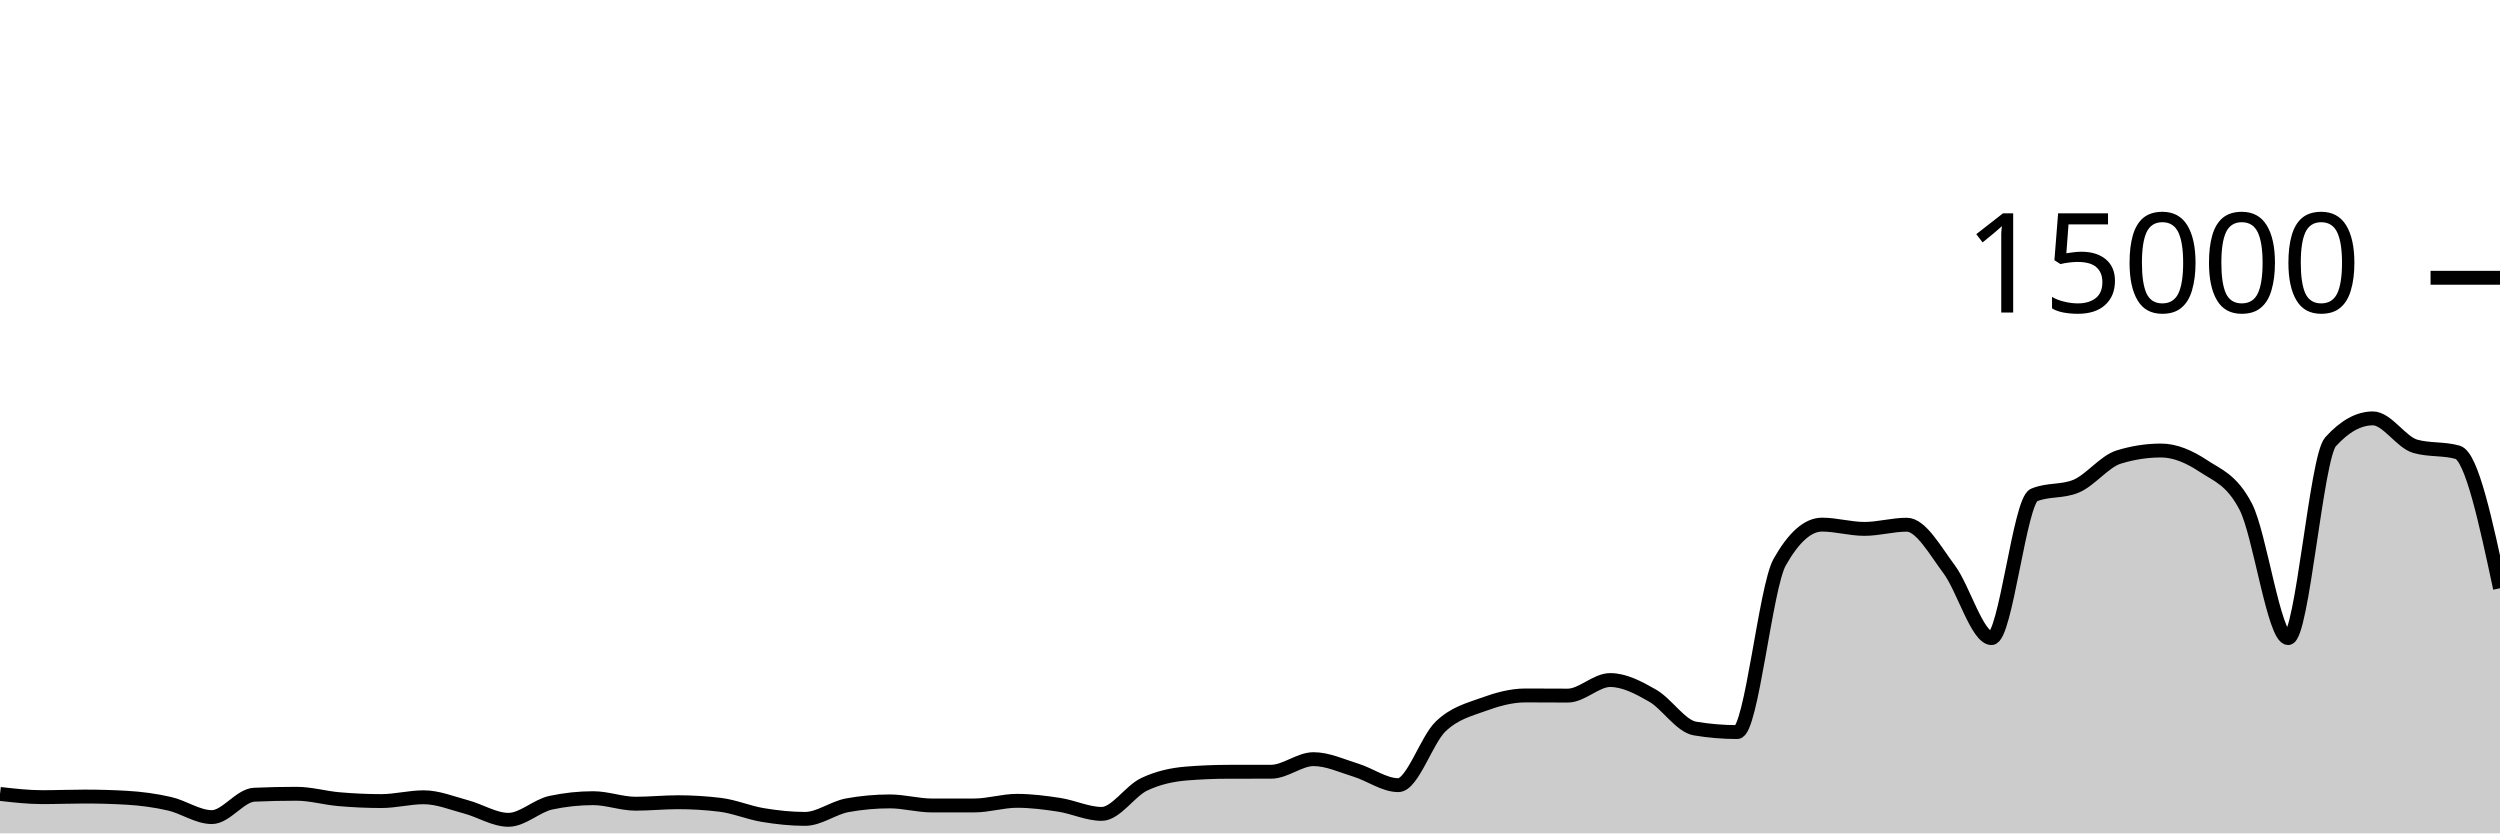
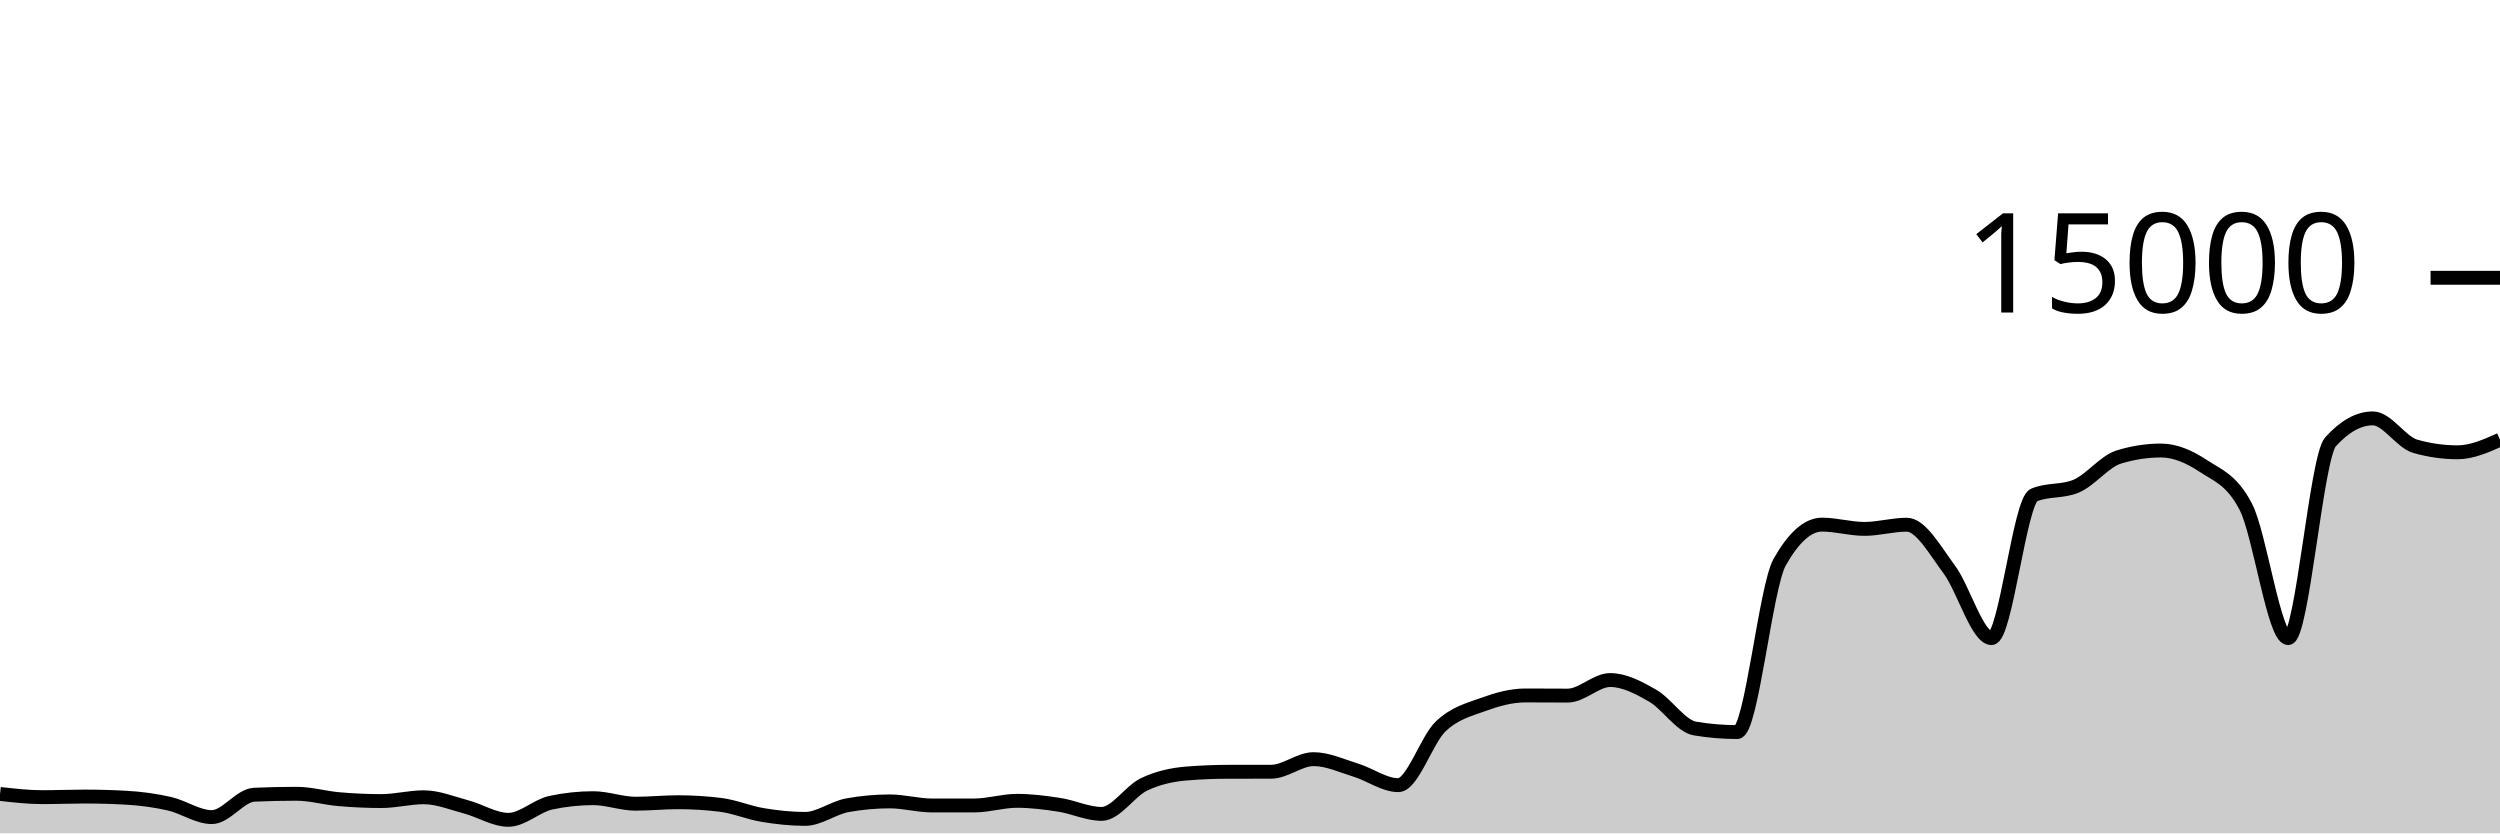
<svg xmlns="http://www.w3.org/2000/svg" viewBox="0 0 180 60">
  <g transform="translate(0,20)">
-     <path class="area" fill="rgba(0, 0, 0, 0.2)" d="M0,37.163C1.017,37.279,2.034,37.395,3.051,37.395C4.068,37.395,5.085,37.352,6.102,37.352C7.119,37.352,8.136,37.381,9.153,37.44C10.169,37.499,11.186,37.637,12.203,37.869C13.22,38.101,14.237,38.832,15.254,38.832C16.271,38.832,17.288,37.263,18.305,37.219C19.322,37.174,20.339,37.152,21.356,37.152C22.373,37.152,23.39,37.454,24.407,37.541C25.424,37.629,26.441,37.677,27.458,37.677C28.475,37.677,29.492,37.403,30.508,37.403C31.525,37.403,32.542,37.825,33.559,38.096C34.576,38.367,35.593,39.027,36.61,39.027C37.627,39.027,38.644,38.012,39.661,37.795C40.678,37.578,41.695,37.469,42.712,37.469C43.729,37.469,44.746,37.867,45.763,37.867C46.78,37.867,47.797,37.76,48.814,37.76C49.831,37.76,50.847,37.822,51.864,37.947C52.881,38.071,53.898,38.511,54.915,38.68C55.932,38.849,56.949,38.96,57.966,38.96C58.983,38.96,60,38.159,61.017,37.976C62.034,37.793,63.051,37.701,64.068,37.701C65.085,37.701,66.102,37.995,67.119,37.995C68.136,37.995,69.153,37.994,70.169,37.992C71.186,37.99,72.203,37.659,73.22,37.659C74.237,37.659,75.254,37.79,76.271,37.947C77.288,38.104,78.305,38.6,79.322,38.6C80.339,38.6,81.356,36.959,82.373,36.475C83.39,35.99,84.407,35.777,85.424,35.693C86.441,35.61,87.458,35.57,88.475,35.568C89.492,35.566,90.508,35.567,91.525,35.565C92.542,35.564,93.559,34.659,94.576,34.659C95.593,34.659,96.61,35.141,97.627,35.453C98.644,35.765,99.661,36.531,100.678,36.531C101.695,36.531,102.712,33.269,103.729,32.301C104.746,31.334,105.763,31.097,106.78,30.725C107.797,30.354,108.814,30.072,109.831,30.072C110.847,30.072,111.864,30.083,112.881,30.083C113.898,30.083,114.915,28.963,115.932,28.963C116.949,28.963,117.966,29.501,118.983,30.083C120,30.664,121.017,32.283,122.034,32.453C123.051,32.624,124.068,32.709,125.085,32.709C126.102,32.709,127.119,22.276,128.136,20.475C129.153,18.674,130.169,17.773,131.186,17.773C132.203,17.773,133.22,18.08,134.237,18.08C135.254,18.08,136.271,17.779,137.288,17.779C138.305,17.779,139.322,19.628,140.339,20.989C141.356,22.35,142.373,25.944,143.39,25.944C144.407,25.944,145.424,16.076,146.441,15.645C147.458,15.215,148.475,15.43,149.492,15C150.508,14.57,151.525,13.224,152.542,12.909C153.559,12.595,154.576,12.437,155.593,12.437C156.61,12.437,157.627,12.878,158.644,13.552C159.661,14.226,160.678,14.529,161.695,16.483C162.712,18.436,163.729,25.944,164.746,25.944C165.763,25.944,166.78,12.936,167.797,11.811C168.814,10.685,169.831,10.123,170.847,10.123C171.864,10.123,172.881,11.845,173.898,12.133C174.915,12.421,175.932,12.277,176.949,12.565C177.966,12.853,178.983,17.604,180,22.355L180,40C178.983,40,177.966,40,176.949,40C175.932,40,174.915,40,173.898,40C172.881,40,171.864,40,170.847,40C169.831,40,168.814,40,167.797,40C166.78,40,165.763,40,164.746,40C163.729,40,162.712,40,161.695,40C160.678,40,159.661,40,158.644,40C157.627,40,156.61,40,155.593,40C154.576,40,153.559,40,152.542,40C151.525,40,150.508,40,149.492,40C148.475,40,147.458,40,146.441,40C145.424,40,144.407,40,143.39,40C142.373,40,141.356,40,140.339,40C139.322,40,138.305,40,137.288,40C136.271,40,135.254,40,134.237,40C133.22,40,132.203,40,131.186,40C130.169,40,129.153,40,128.136,40C127.119,40,126.102,40,125.085,40C124.068,40,123.051,40,122.034,40C121.017,40,120,40,118.983,40C117.966,40,116.949,40,115.932,40C114.915,40,113.898,40,112.881,40C111.864,40,110.847,40,109.831,40C108.814,40,107.797,40,106.78,40C105.763,40,104.746,40,103.729,40C102.712,40,101.695,40,100.678,40C99.661,40,98.644,40,97.627,40C96.61,40,95.593,40,94.576,40C93.559,40,92.542,40,91.525,40C90.508,40,89.492,40,88.475,40C87.458,40,86.441,40,85.424,40C84.407,40,83.39,40,82.373,40C81.356,40,80.339,40,79.322,40C78.305,40,77.288,40,76.271,40C75.254,40,74.237,40,73.22,40C72.203,40,71.186,40,70.169,40C69.153,40,68.136,40,67.119,40C66.102,40,65.085,40,64.068,40C63.051,40,62.034,40,61.017,40C60,40,58.983,40,57.966,40C56.949,40,55.932,40,54.915,40C53.898,40,52.881,40,51.864,40C50.847,40,49.831,40,48.814,40C47.797,40,46.78,40,45.763,40C44.746,40,43.729,40,42.712,40C41.695,40,40.678,40,39.661,40C38.644,40,37.627,40,36.61,40C35.593,40,34.576,40,33.559,40C32.542,40,31.525,40,30.508,40C29.492,40,28.475,40,27.458,40C26.441,40,25.424,40,24.407,40C23.39,40,22.373,40,21.356,40C20.339,40,19.322,40,18.305,40C17.288,40,16.271,40,15.254,40C14.237,40,13.22,40,12.203,40C11.186,40,10.169,40,9.153,40C8.136,40,7.119,40,6.102,40C5.085,40,4.068,40,3.051,40C2.034,40,1.017,40,0,40Z" />
-     <path class="line" stroke="black" fill="none" d="M0,37.163C1.017,37.279,2.034,37.395,3.051,37.395C4.068,37.395,5.085,37.352,6.102,37.352C7.119,37.352,8.136,37.381,9.153,37.44C10.169,37.499,11.186,37.637,12.203,37.869C13.22,38.101,14.237,38.832,15.254,38.832C16.271,38.832,17.288,37.263,18.305,37.219C19.322,37.174,20.339,37.152,21.356,37.152C22.373,37.152,23.39,37.454,24.407,37.541C25.424,37.629,26.441,37.677,27.458,37.677C28.475,37.677,29.492,37.403,30.508,37.403C31.525,37.403,32.542,37.825,33.559,38.096C34.576,38.367,35.593,39.027,36.61,39.027C37.627,39.027,38.644,38.012,39.661,37.795C40.678,37.578,41.695,37.469,42.712,37.469C43.729,37.469,44.746,37.867,45.763,37.867C46.78,37.867,47.797,37.76,48.814,37.76C49.831,37.76,50.847,37.822,51.864,37.947C52.881,38.071,53.898,38.511,54.915,38.68C55.932,38.849,56.949,38.96,57.966,38.96C58.983,38.96,60,38.159,61.017,37.976C62.034,37.793,63.051,37.701,64.068,37.701C65.085,37.701,66.102,37.995,67.119,37.995C68.136,37.995,69.153,37.994,70.169,37.992C71.186,37.99,72.203,37.659,73.22,37.659C74.237,37.659,75.254,37.79,76.271,37.947C77.288,38.104,78.305,38.6,79.322,38.6C80.339,38.6,81.356,36.959,82.373,36.475C83.39,35.99,84.407,35.777,85.424,35.693C86.441,35.61,87.458,35.57,88.475,35.568C89.492,35.566,90.508,35.567,91.525,35.565C92.542,35.564,93.559,34.659,94.576,34.659C95.593,34.659,96.61,35.141,97.627,35.453C98.644,35.765,99.661,36.531,100.678,36.531C101.695,36.531,102.712,33.269,103.729,32.301C104.746,31.334,105.763,31.097,106.78,30.725C107.797,30.354,108.814,30.072,109.831,30.072C110.847,30.072,111.864,30.083,112.881,30.083C113.898,30.083,114.915,28.963,115.932,28.963C116.949,28.963,117.966,29.501,118.983,30.083C120,30.664,121.017,32.283,122.034,32.453C123.051,32.624,124.068,32.709,125.085,32.709C126.102,32.709,127.119,22.276,128.136,20.475C129.153,18.674,130.169,17.773,131.186,17.773C132.203,17.773,133.22,18.08,134.237,18.08C135.254,18.08,136.271,17.779,137.288,17.779C138.305,17.779,139.322,19.628,140.339,20.989C141.356,22.35,142.373,25.944,143.39,25.944C144.407,25.944,145.424,16.076,146.441,15.645C147.458,15.215,148.475,15.43,149.492,15C150.508,14.57,151.525,13.224,152.542,12.909C153.559,12.595,154.576,12.437,155.593,12.437C156.61,12.437,157.627,12.878,158.644,13.552C159.661,14.226,160.678,14.529,161.695,16.483C162.712,18.436,163.729,25.944,164.746,25.944C165.763,25.944,166.78,12.936,167.797,11.811C168.814,10.685,169.831,10.123,170.847,10.123C171.864,10.123,172.881,11.845,173.898,12.133C174.915,12.421,175.932,12.277,176.949,12.565C177.966,12.853,178.983,17.604,180,22.355" />
+     <path class="area" fill="rgba(0, 0, 0, 0.2)" d="M0,37.163C1.017,37.279,2.034,37.395,3.051,37.395C4.068,37.395,5.085,37.352,6.102,37.352C7.119,37.352,8.136,37.381,9.153,37.44C10.169,37.499,11.186,37.637,12.203,37.869C13.22,38.101,14.237,38.832,15.254,38.832C16.271,38.832,17.288,37.263,18.305,37.219C19.322,37.174,20.339,37.152,21.356,37.152C22.373,37.152,23.39,37.454,24.407,37.541C25.424,37.629,26.441,37.677,27.458,37.677C28.475,37.677,29.492,37.403,30.508,37.403C31.525,37.403,32.542,37.825,33.559,38.096C34.576,38.367,35.593,39.027,36.61,39.027C37.627,39.027,38.644,38.012,39.661,37.795C40.678,37.578,41.695,37.469,42.712,37.469C43.729,37.469,44.746,37.867,45.763,37.867C46.78,37.867,47.797,37.76,48.814,37.76C49.831,37.76,50.847,37.822,51.864,37.947C52.881,38.071,53.898,38.511,54.915,38.68C55.932,38.849,56.949,38.96,57.966,38.96C58.983,38.96,60,38.159,61.017,37.976C62.034,37.793,63.051,37.701,64.068,37.701C65.085,37.701,66.102,37.995,67.119,37.995C68.136,37.995,69.153,37.994,70.169,37.992C71.186,37.99,72.203,37.659,73.22,37.659C74.237,37.659,75.254,37.79,76.271,37.947C77.288,38.104,78.305,38.6,79.322,38.6C80.339,38.6,81.356,36.959,82.373,36.475C83.39,35.99,84.407,35.777,85.424,35.693C86.441,35.61,87.458,35.57,88.475,35.568C89.492,35.566,90.508,35.567,91.525,35.565C92.542,35.564,93.559,34.659,94.576,34.659C95.593,34.659,96.61,35.141,97.627,35.453C98.644,35.765,99.661,36.531,100.678,36.531C101.695,36.531,102.712,33.269,103.729,32.301C104.746,31.334,105.763,31.097,106.78,30.725C107.797,30.354,108.814,30.072,109.831,30.072C110.847,30.072,111.864,30.083,112.881,30.083C113.898,30.083,114.915,28.963,115.932,28.963C116.949,28.963,117.966,29.501,118.983,30.083C120,30.664,121.017,32.283,122.034,32.453C123.051,32.624,124.068,32.709,125.085,32.709C126.102,32.709,127.119,22.276,128.136,20.475C129.153,18.674,130.169,17.773,131.186,17.773C132.203,17.773,133.22,18.08,134.237,18.08C135.254,18.08,136.271,17.779,137.288,17.779C138.305,17.779,139.322,19.628,140.339,20.989C141.356,22.35,142.373,25.944,143.39,25.944C144.407,25.944,145.424,16.076,146.441,15.645C147.458,15.215,148.475,15.43,149.492,15C150.508,14.57,151.525,13.224,152.542,12.909C153.559,12.595,154.576,12.437,155.593,12.437C156.61,12.437,157.627,12.878,158.644,13.552C159.661,14.226,160.678,14.529,161.695,16.483C162.712,18.436,163.729,25.944,164.746,25.944C165.763,25.944,166.78,12.936,167.797,11.811C168.814,10.685,169.831,10.123,170.847,10.123C171.864,10.123,172.881,11.845,173.898,12.133C174.915,12.421,175.932,12.565,176.949,12.565C177.966,12.565,178.983,12.113,180,11.661L180,40C178.983,40,177.966,40,176.949,40C175.932,40,174.915,40,173.898,40C172.881,40,171.864,40,170.847,40C169.831,40,168.814,40,167.797,40C166.78,40,165.763,40,164.746,40C163.729,40,162.712,40,161.695,40C160.678,40,159.661,40,158.644,40C157.627,40,156.61,40,155.593,40C154.576,40,153.559,40,152.542,40C151.525,40,150.508,40,149.492,40C148.475,40,147.458,40,146.441,40C145.424,40,144.407,40,143.39,40C142.373,40,141.356,40,140.339,40C139.322,40,138.305,40,137.288,40C136.271,40,135.254,40,134.237,40C133.22,40,132.203,40,131.186,40C130.169,40,129.153,40,128.136,40C127.119,40,126.102,40,125.085,40C124.068,40,123.051,40,122.034,40C121.017,40,120,40,118.983,40C117.966,40,116.949,40,115.932,40C114.915,40,113.898,40,112.881,40C111.864,40,110.847,40,109.831,40C108.814,40,107.797,40,106.78,40C105.763,40,104.746,40,103.729,40C102.712,40,101.695,40,100.678,40C99.661,40,98.644,40,97.627,40C96.61,40,95.593,40,94.576,40C93.559,40,92.542,40,91.525,40C90.508,40,89.492,40,88.475,40C87.458,40,86.441,40,85.424,40C84.407,40,83.39,40,82.373,40C81.356,40,80.339,40,79.322,40C78.305,40,77.288,40,76.271,40C75.254,40,74.237,40,73.22,40C72.203,40,71.186,40,70.169,40C69.153,40,68.136,40,67.119,40C66.102,40,65.085,40,64.068,40C63.051,40,62.034,40,61.017,40C60,40,58.983,40,57.966,40C56.949,40,55.932,40,54.915,40C53.898,40,52.881,40,51.864,40C50.847,40,49.831,40,48.814,40C47.797,40,46.78,40,45.763,40C44.746,40,43.729,40,42.712,40C41.695,40,40.678,40,39.661,40C38.644,40,37.627,40,36.61,40C35.593,40,34.576,40,33.559,40C32.542,40,31.525,40,30.508,40C29.492,40,28.475,40,27.458,40C26.441,40,25.424,40,24.407,40C23.39,40,22.373,40,21.356,40C20.339,40,19.322,40,18.305,40C17.288,40,16.271,40,15.254,40C14.237,40,13.22,40,12.203,40C11.186,40,10.169,40,9.153,40C8.136,40,7.119,40,6.102,40C5.085,40,4.068,40,3.051,40C2.034,40,1.017,40,0,40Z" />
+     <path class="line" stroke="black" fill="none" d="M0,37.163C1.017,37.279,2.034,37.395,3.051,37.395C4.068,37.395,5.085,37.352,6.102,37.352C7.119,37.352,8.136,37.381,9.153,37.44C10.169,37.499,11.186,37.637,12.203,37.869C13.22,38.101,14.237,38.832,15.254,38.832C16.271,38.832,17.288,37.263,18.305,37.219C19.322,37.174,20.339,37.152,21.356,37.152C22.373,37.152,23.39,37.454,24.407,37.541C25.424,37.629,26.441,37.677,27.458,37.677C28.475,37.677,29.492,37.403,30.508,37.403C31.525,37.403,32.542,37.825,33.559,38.096C34.576,38.367,35.593,39.027,36.61,39.027C37.627,39.027,38.644,38.012,39.661,37.795C40.678,37.578,41.695,37.469,42.712,37.469C43.729,37.469,44.746,37.867,45.763,37.867C46.78,37.867,47.797,37.76,48.814,37.76C49.831,37.76,50.847,37.822,51.864,37.947C52.881,38.071,53.898,38.511,54.915,38.68C55.932,38.849,56.949,38.96,57.966,38.96C58.983,38.96,60,38.159,61.017,37.976C62.034,37.793,63.051,37.701,64.068,37.701C65.085,37.701,66.102,37.995,67.119,37.995C68.136,37.995,69.153,37.994,70.169,37.992C71.186,37.99,72.203,37.659,73.22,37.659C74.237,37.659,75.254,37.79,76.271,37.947C77.288,38.104,78.305,38.6,79.322,38.6C80.339,38.6,81.356,36.959,82.373,36.475C83.39,35.99,84.407,35.777,85.424,35.693C86.441,35.61,87.458,35.57,88.475,35.568C89.492,35.566,90.508,35.567,91.525,35.565C92.542,35.564,93.559,34.659,94.576,34.659C95.593,34.659,96.61,35.141,97.627,35.453C98.644,35.765,99.661,36.531,100.678,36.531C101.695,36.531,102.712,33.269,103.729,32.301C104.746,31.334,105.763,31.097,106.78,30.725C107.797,30.354,108.814,30.072,109.831,30.072C110.847,30.072,111.864,30.083,112.881,30.083C113.898,30.083,114.915,28.963,115.932,28.963C116.949,28.963,117.966,29.501,118.983,30.083C120,30.664,121.017,32.283,122.034,32.453C123.051,32.624,124.068,32.709,125.085,32.709C126.102,32.709,127.119,22.276,128.136,20.475C129.153,18.674,130.169,17.773,131.186,17.773C132.203,17.773,133.22,18.08,134.237,18.08C135.254,18.08,136.271,17.779,137.288,17.779C138.305,17.779,139.322,19.628,140.339,20.989C141.356,22.35,142.373,25.944,143.39,25.944C144.407,25.944,145.424,16.076,146.441,15.645C147.458,15.215,148.475,15.43,149.492,15C150.508,14.57,151.525,13.224,152.542,12.909C153.559,12.595,154.576,12.437,155.593,12.437C156.61,12.437,157.627,12.878,158.644,13.552C159.661,14.226,160.678,14.529,161.695,16.483C162.712,18.436,163.729,25.944,164.746,25.944C165.763,25.944,166.78,12.936,167.797,11.811C168.814,10.685,169.831,10.123,170.847,10.123C171.864,10.123,172.881,11.845,173.898,12.133C174.915,12.421,175.932,12.565,176.949,12.565C177.966,12.565,178.983,12.113,180,11.661" />
    <path class="axis-ceiling" stroke-width="1" stroke="black" fill="none" d="M175,0L180,0" />
    <text class="axis-ceiling-label" font-family="sans-serif" text-anchor="end" font-size="10px" x="170" y="2.5">15000</text>
  </g>
</svg>
